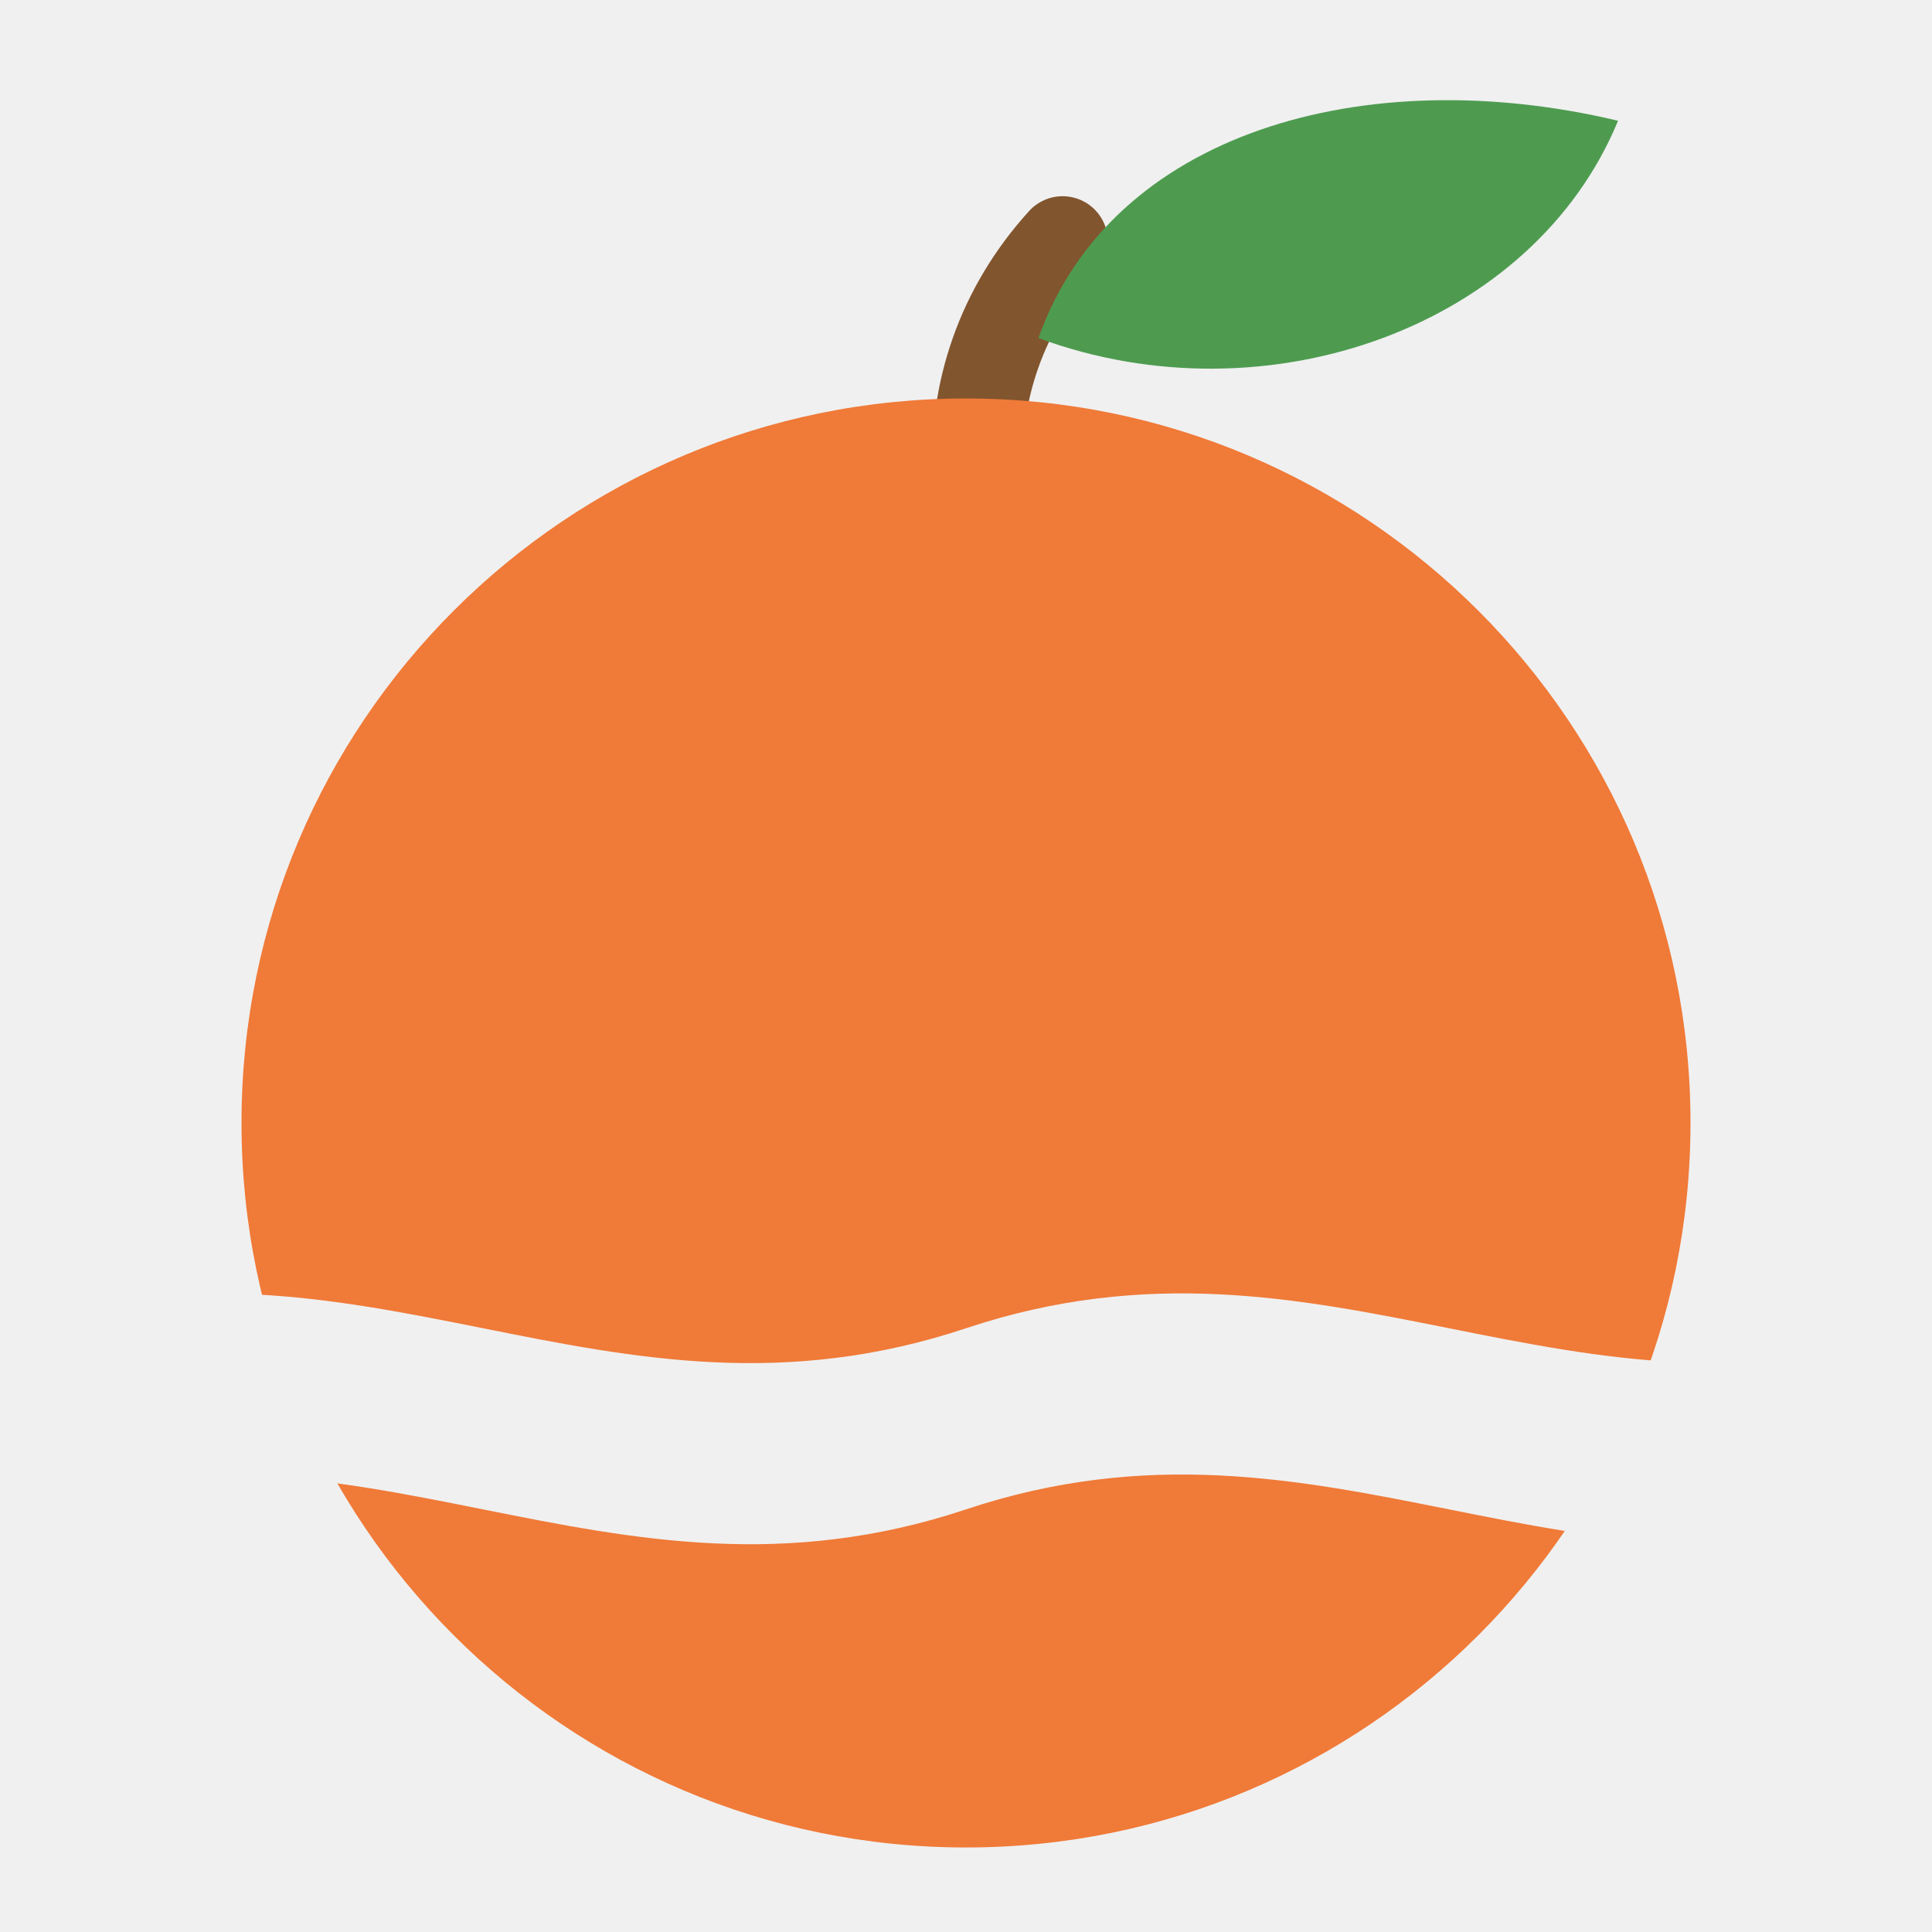
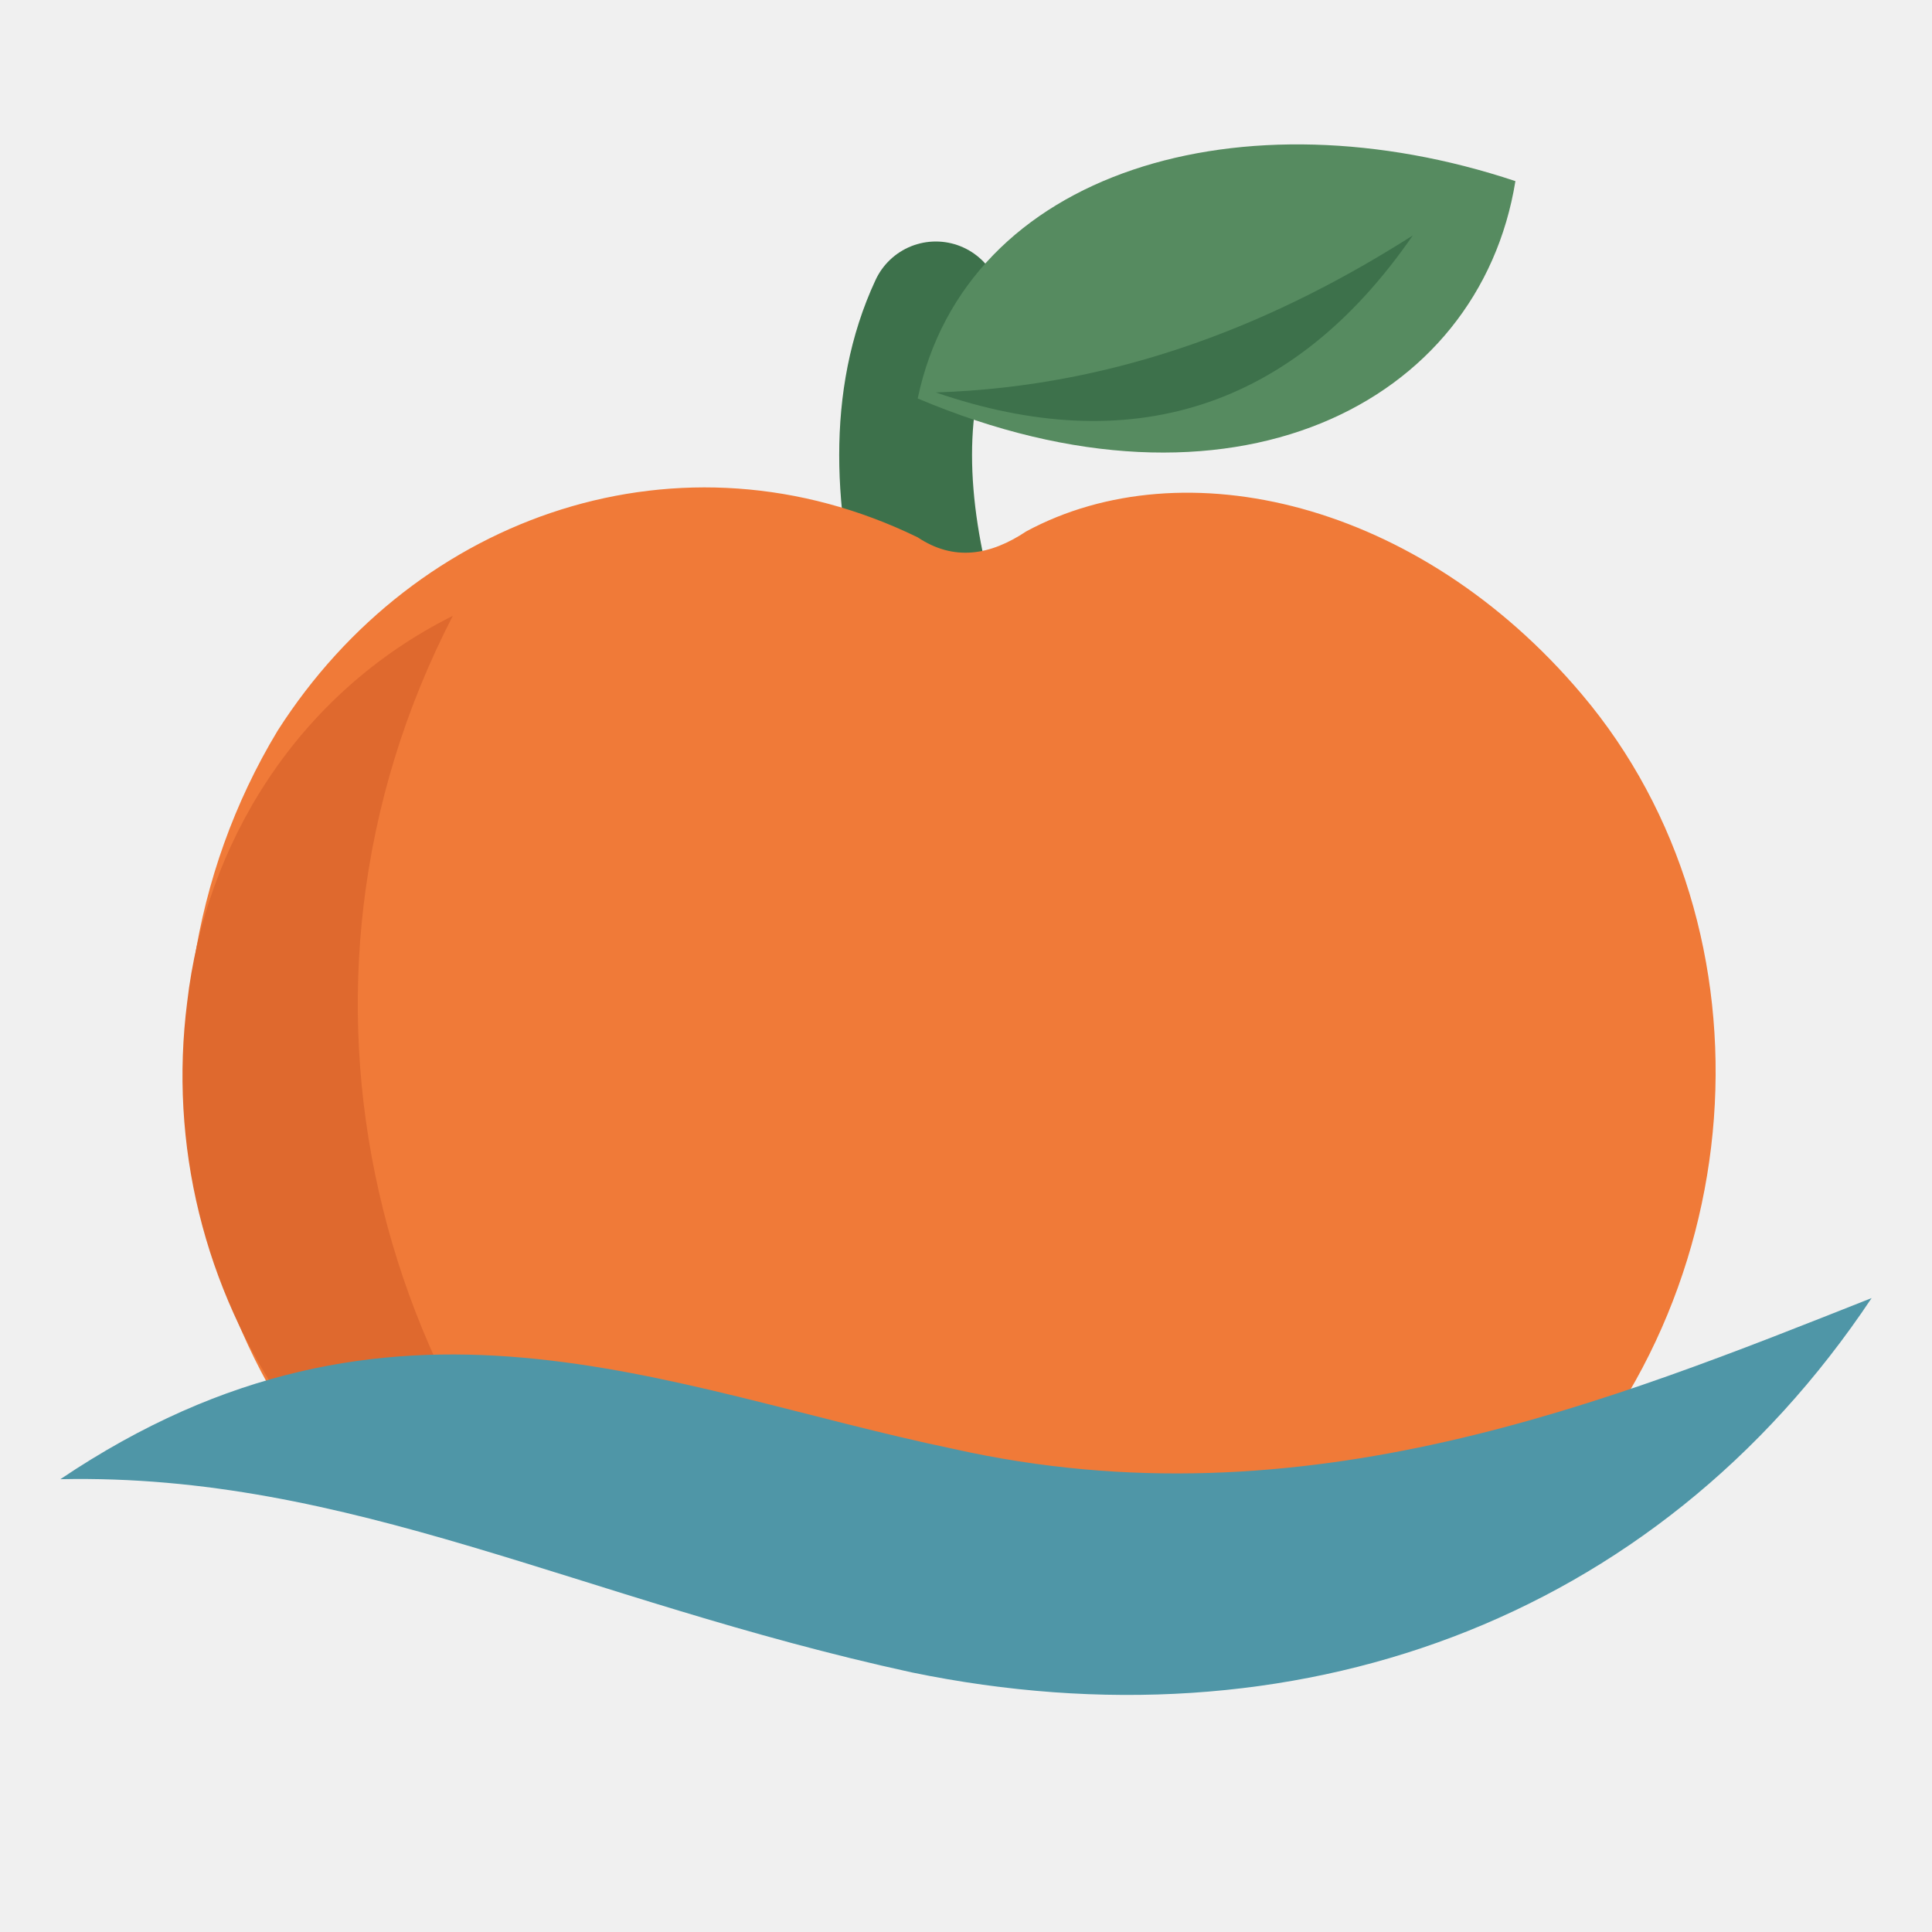
- <svg xmlns="http://www.w3.org/2000/svg" viewBox="0 0 16 16">
+ <svg xmlns="http://www.w3.org/2000/svg" viewBox="0 0 32 32">
  <defs>
-     <mask id="sea" maskUnits="userSpaceOnUse" x="0" y="0" width="16" height="16">
-       <rect width="16" height="16" fill="#fff" />
-       <path d="M0 11C3 10 5 12 8 11S13 12 16 11V12.5C13 13.5 11 11.5 8 12.5S3 11.5 0 12.5Z" fill="#000" />
-     </mask>
+     <clipPath id="horizon">
+       <path transform="translate(0 .5)" d="M0 0H32V21.5H31C26.7 23.2 21.6 25.3 15.8 24C11 23 6.5 20.8 1 24.5H0Z" />
+     </clipPath>
  </defs>
-   <path d="M8.1 4C8.05 3.25 8.3 2.55 8.8 2" fill="none" stroke="#81552e" stroke-width=".75" stroke-linecap="round" />
-   <path d="M8.6 2.8C9.2 1.1 11.3.5 13.4 1C12.7 2.7 10.5 3.5 8.6 2.8Z" fill="#4e9b50" />
-   <circle cx="8" cy="9.3" r="6" fill="#f07a38" mask="url(#sea)" />
+   <path d="M15.4 10.2C14.9 8.4 14.8 6.6 15.5 5.1" fill="none" stroke="#3d714b" stroke-width="2.2" stroke-linecap="round" />
+   <path d="M15.2 6.6C16 2.8 20.6 1.5 25.1 3C24.5 6.7 20.4 8.8 15.2 6.6Z" fill="#568b60" />
+   <path d="M15.5 6.5C18.6 6.4 21.2 5.3 23.4 3.9C21.4 6.8 18.7 7.6 15.5 6.5Z" fill="#3d714b" />
+   <g clip-path="url(#horizon)">
+     <path d="M15.2 8.9C11.3 7 6.9 8.5 4.6 12.1C1.7 16.9 3.1 23.4 7.6 26.4C12.1 29.5 20.5 29.5 25.1 25.4C29.1 21.7 29.5 15.4 26.2 11.5C23.5 8.3 19.6 7.4 17 8.8C16.4 9.2 15.8 9.3 15.2 8.9Z" fill="#f07a38" />
+     <path d="M7.5 10.2C4.3 16.4 6.2 23.6 11.2 27.7C5.4 26.1 2.5 21.3 3.1 16.6C3.4 14 4.9 11.5 7.5 10.2Z" fill="#df692e" />
+   </g>
+   <path d="M1 24.5C6.5 20.8 11 23 15.8 24C21.6 25.3 26.7 23.2 31 21.5C27.4 26.9 21.4 29 15.1 27.7C9.6 26.5 5.8 24.4 1 24.5Z" fill="#4f96a7" />
</svg>
